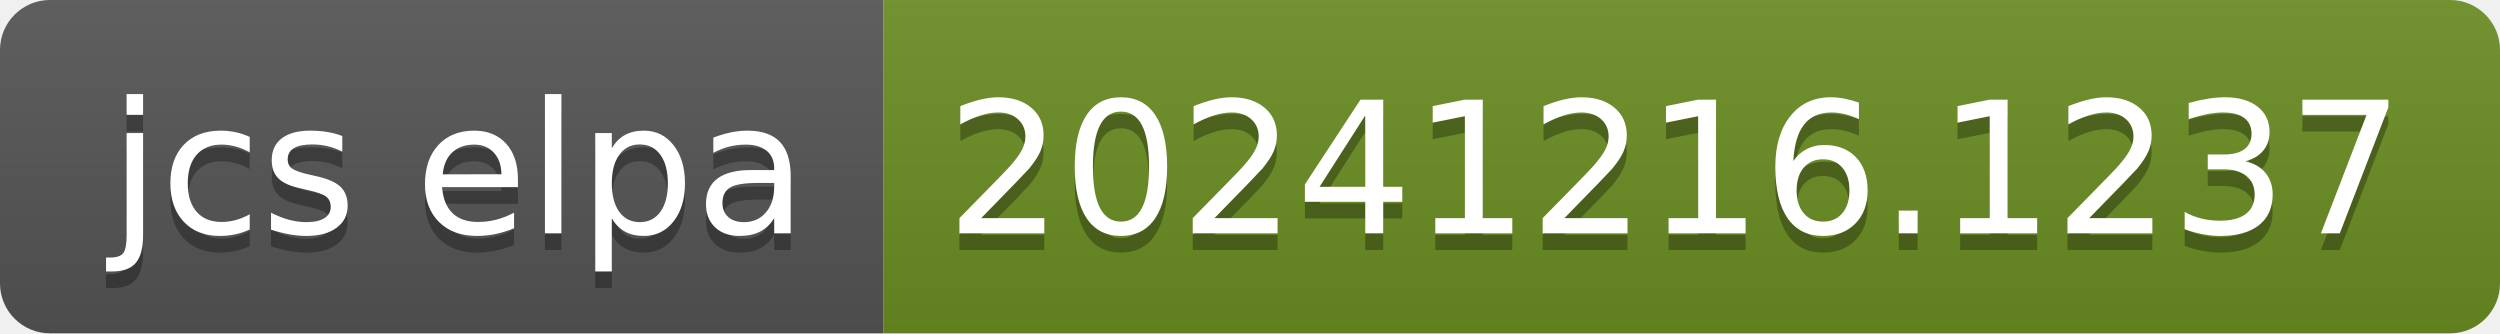
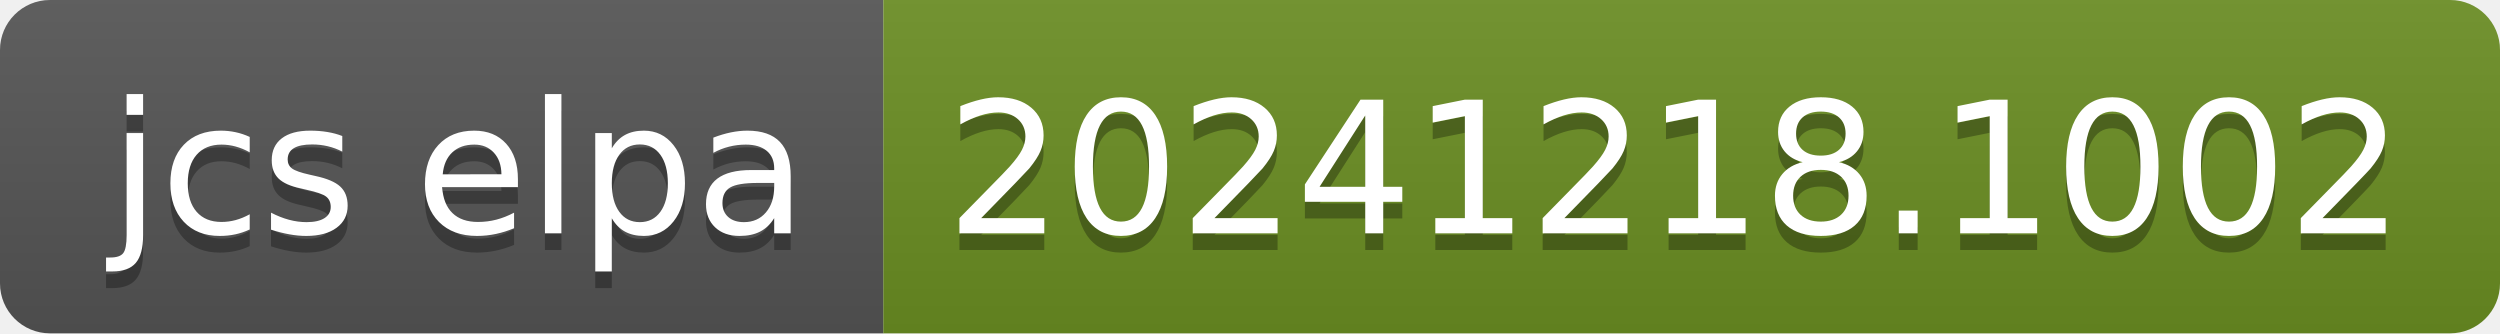
- <svg xmlns="http://www.w3.org/2000/svg" width="150" height="20" role="img" aria-label="jcs elpa: 20241216.1237">
+ <svg xmlns="http://www.w3.org/2000/svg" width="150" height="20" role="img" aria-label="jcs elpa: 20241218.1002">
  <linearGradient id="s" x2="0" y2="100%">
    <stop offset="0" stop-color="#bbb" stop-opacity=".1" />
    <stop offset="1" stop-opacity=".1" />
  </linearGradient>
  <clipPath id="r">
    <rect width="150" height="20" rx="3" fill="#fff" />
  </clipPath>
  <g clip-path="url(#r)">
    <rect width="53" height="20" fill="#555" />
    <rect x="53" width="97" height="20" fill="#6b8e23" />
    <rect width="150" height="20" fill="url(#s)" />
  </g>
  <g fill="#fff" text-anchor="middle" font-family="Verdana,Geneva,DejaVu Sans,sans-serif" text-rendering="geometricPrecision" font-size="110">
    <text aria-hidden="true" x="275" y="150" fill="#010101" fill-opacity=".3" transform="scale(.1)" textLength="430">jcs elpa</text>
    <text x="275" y="140" transform="scale(.1)" fill="#fff" textLength="430">jcs elpa</text>
-     <text aria-hidden="true" x="1005" y="150" fill="#010101" fill-opacity=".3" transform="scale(.1)" textLength="870">20241216.1237</text>
-     <text x="1005" y="140" transform="scale(.1)" fill="#fff" textLength="870">20241216.1237</text>
+     <text aria-hidden="true" x="1005" y="150" fill="#010101" fill-opacity=".3" transform="scale(.1)" textLength="870">20241218.1002</text>
+     <text x="1005" y="140" transform="scale(.1)" fill="#fff" textLength="870">20241218.1002</text>
  </g>
</svg>
